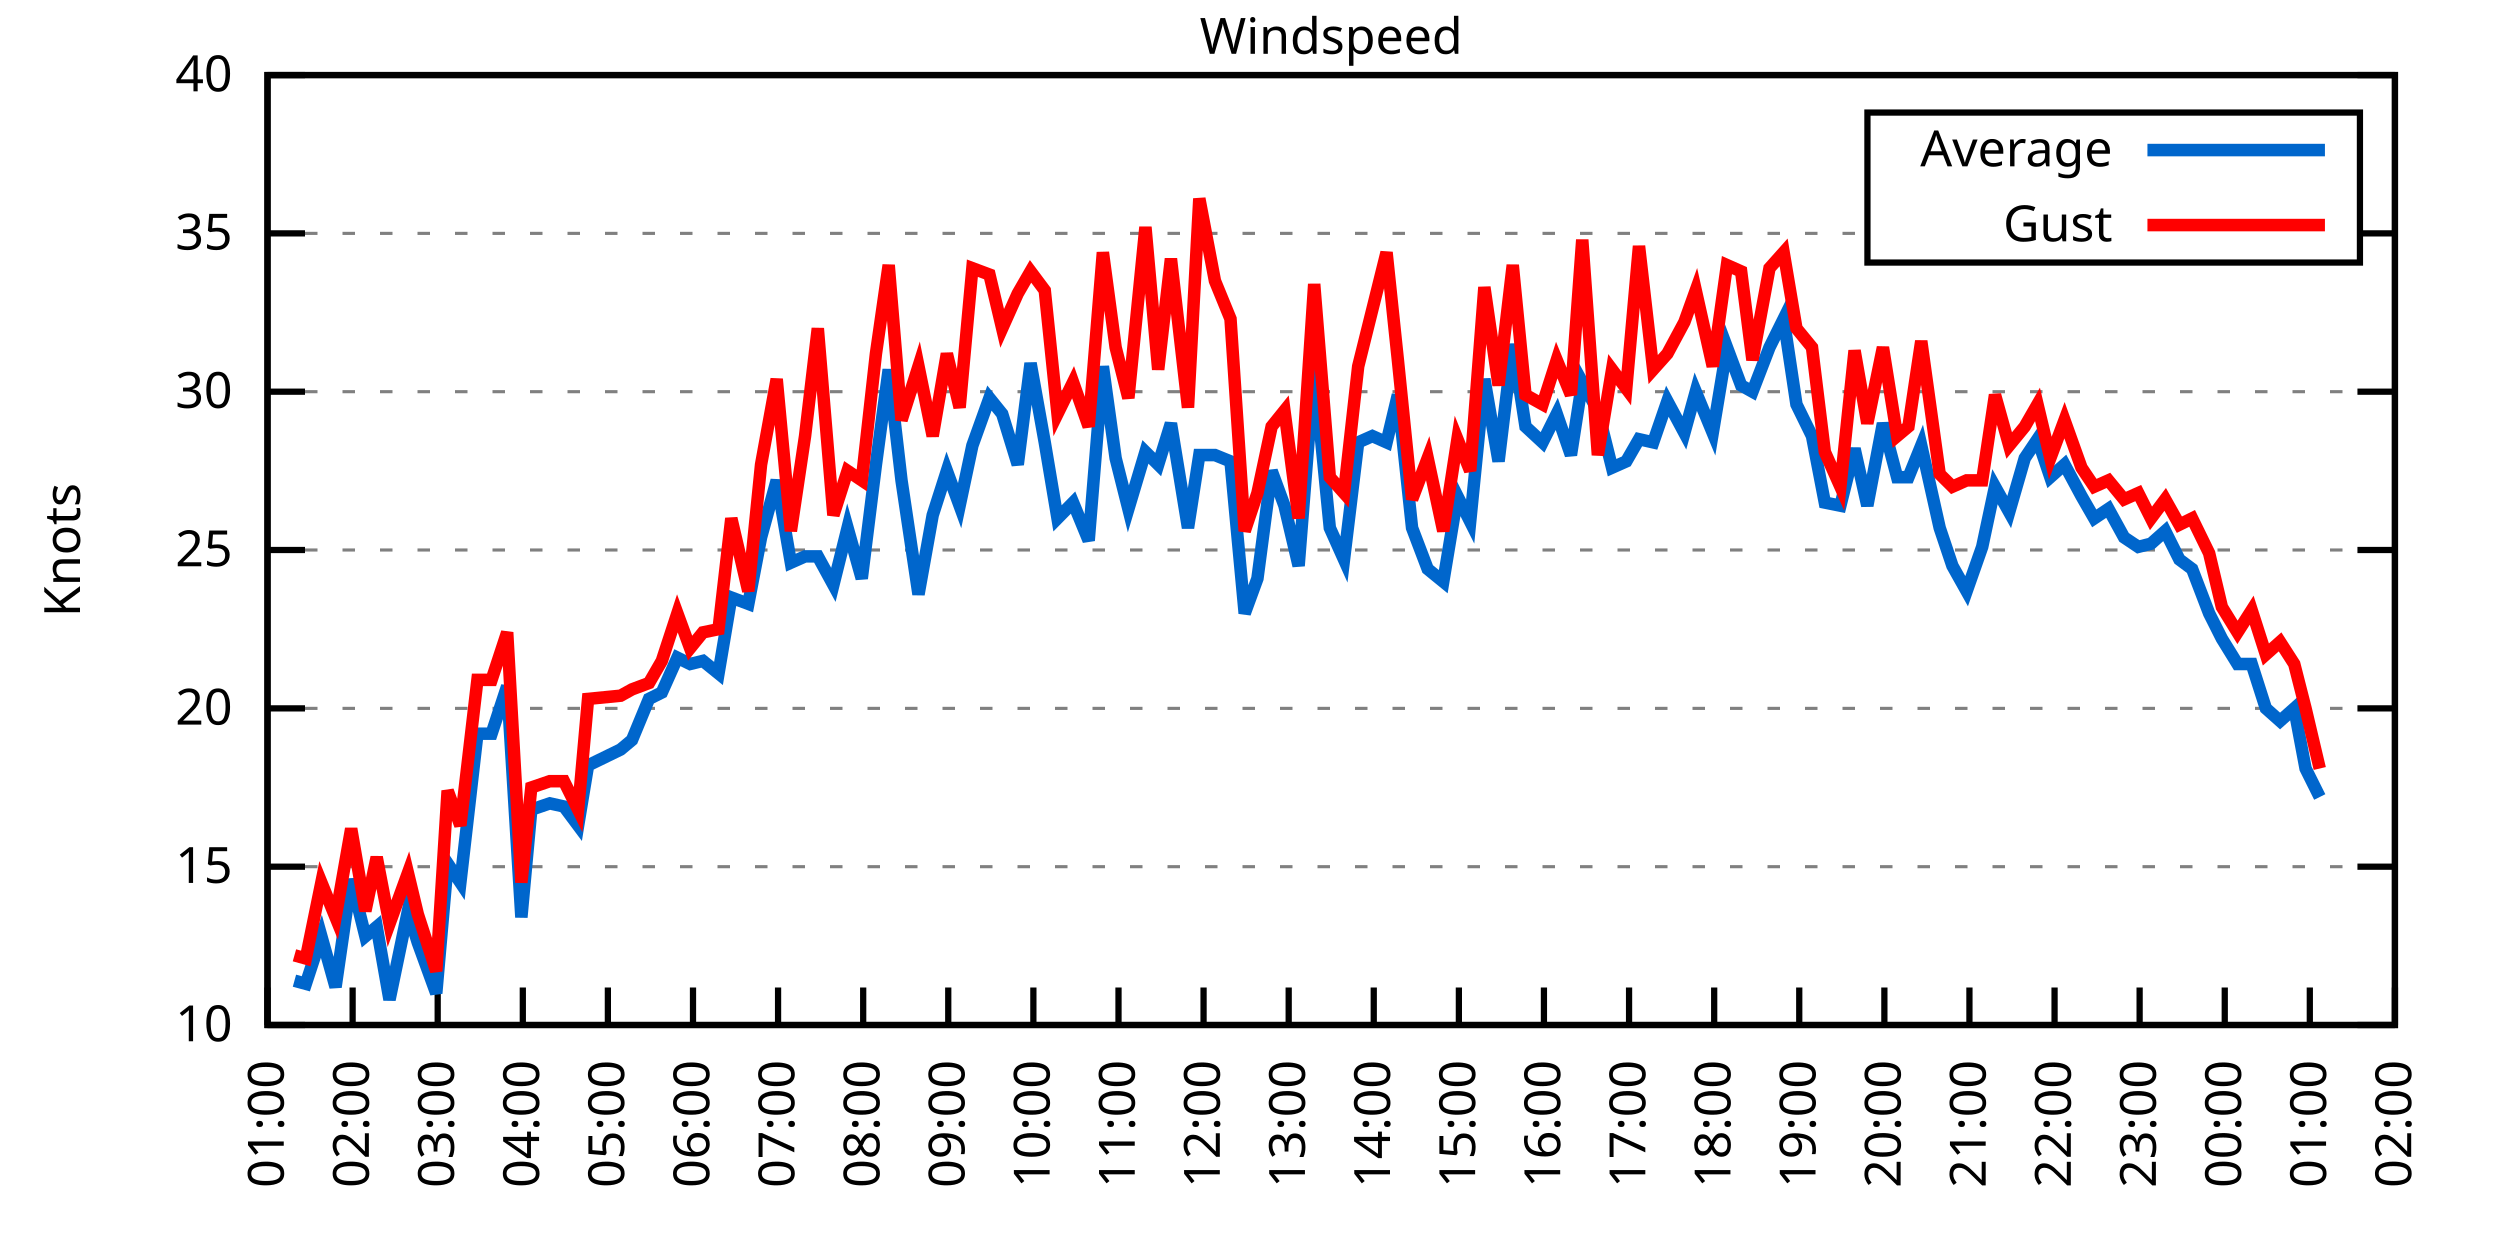
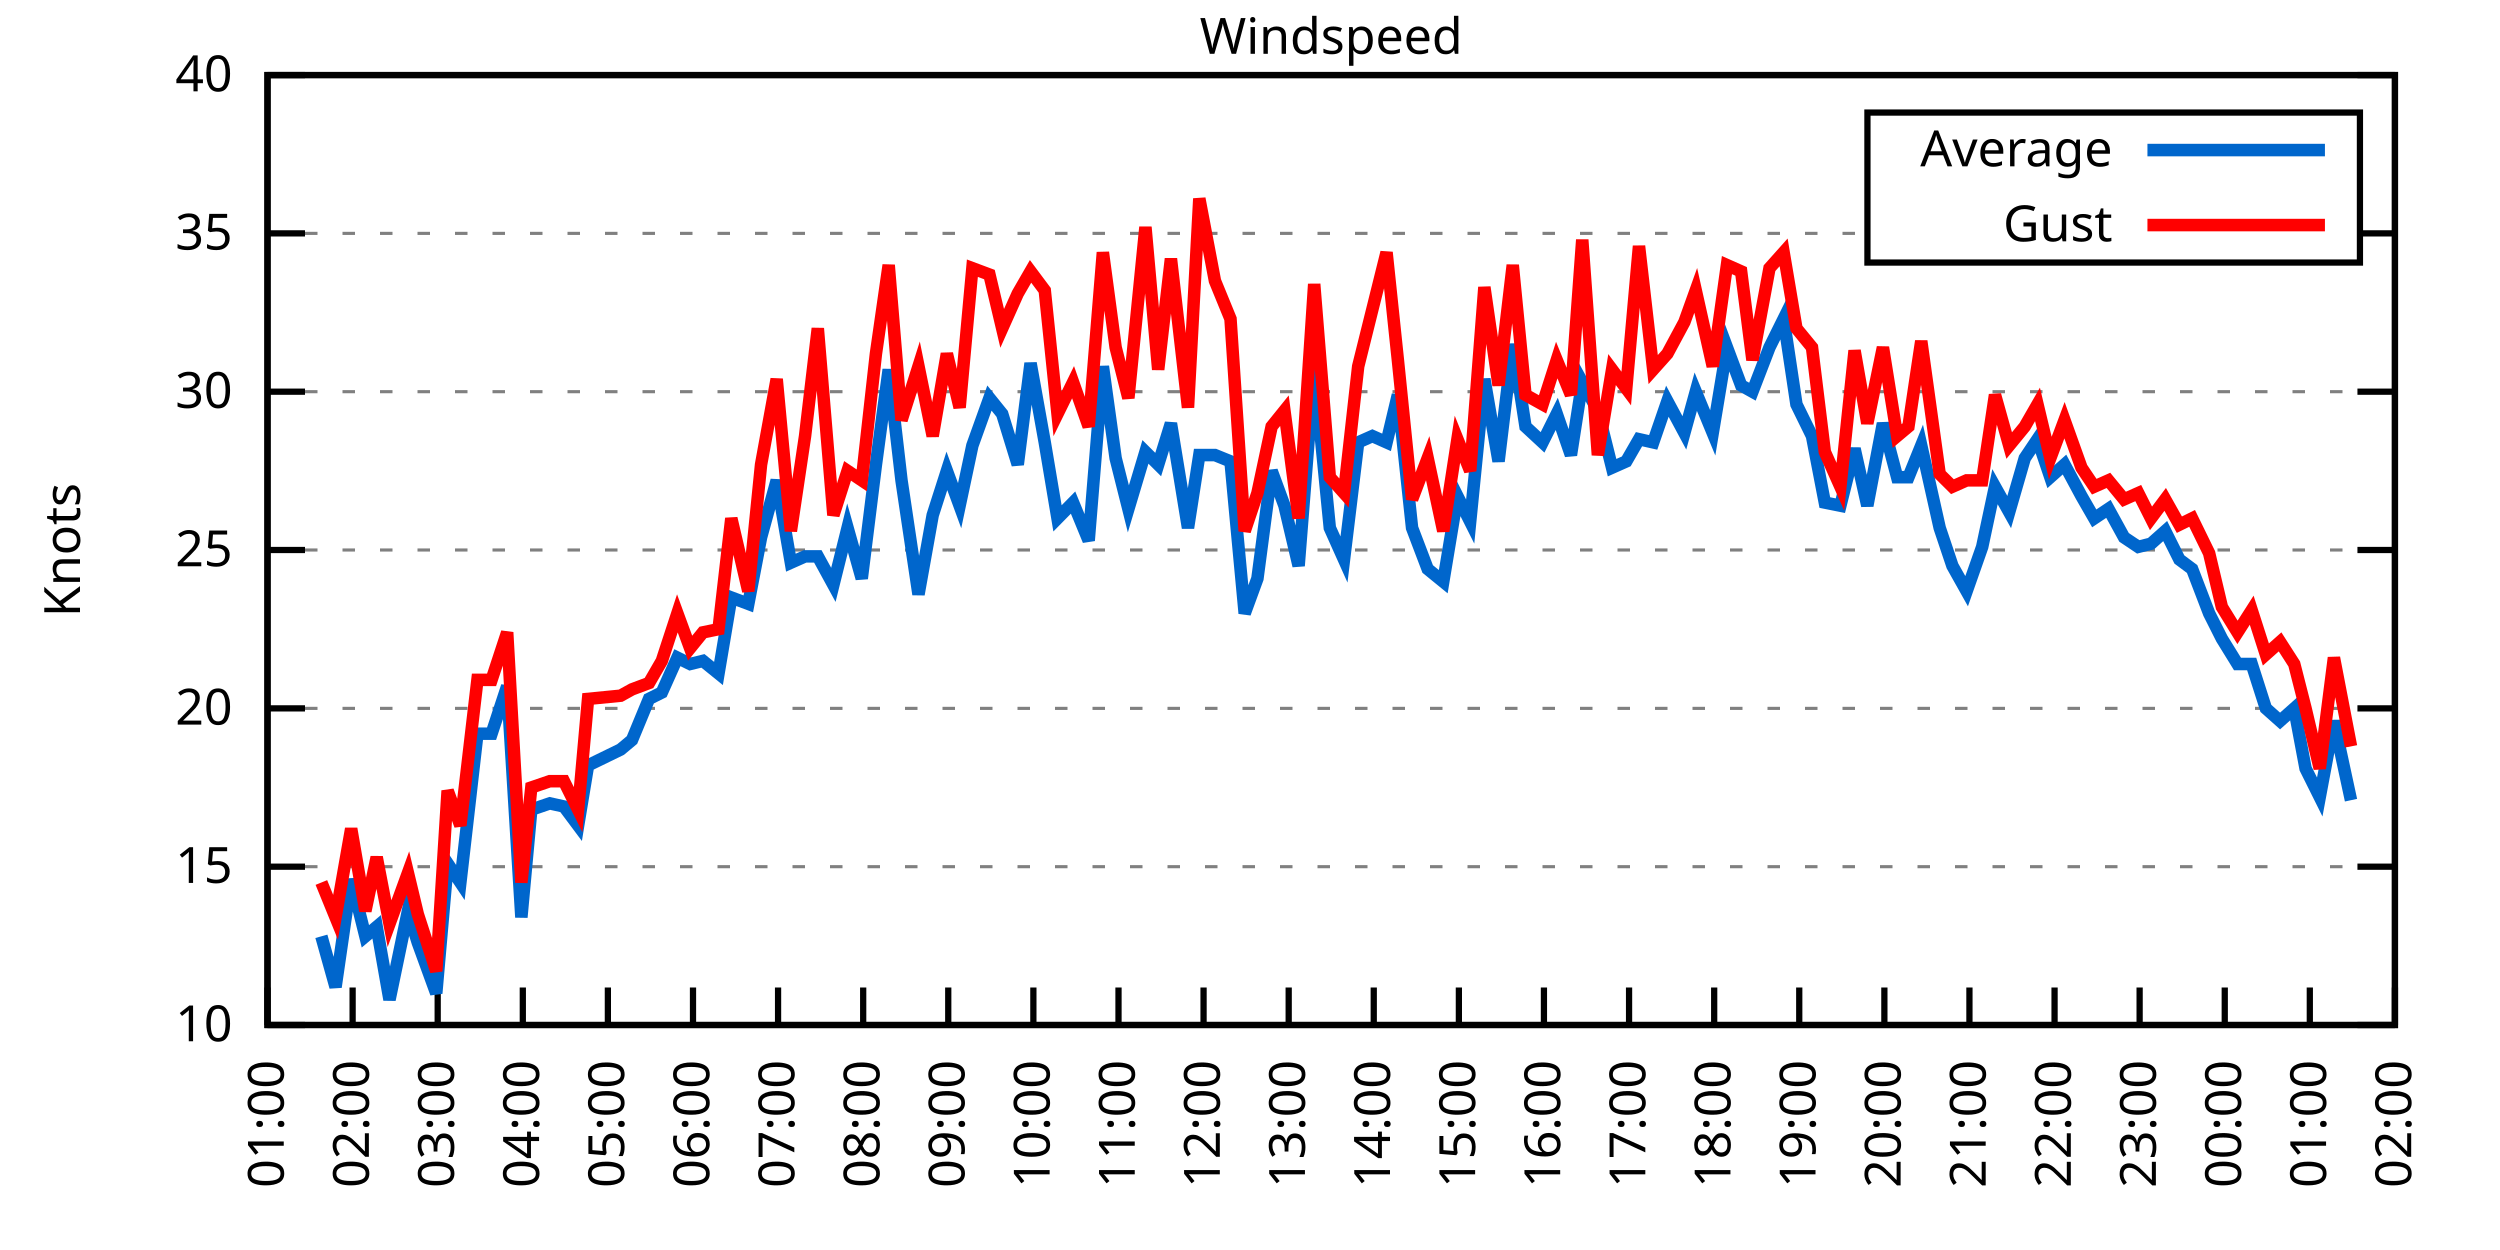
<svg xmlns="http://www.w3.org/2000/svg" xmlns:xlink="http://www.w3.org/1999/xlink" width="400" height="200" viewBox="0 0 400 200">
  <g id="gnuplot_canvas">
    <rect x="0" y="0" width="400" height="200" fill="none" />
    <defs>
      <circle id="gpDot" r="0.5" stroke-width="0.5" stroke="currentColor" />
      <path id="gpPt0" stroke-width="0.333" stroke="currentColor" d="M-1,0 h2 M0,-1 v2" />
      <path id="gpPt1" stroke-width="0.333" stroke="currentColor" d="M-1,-1 L1,1 M1,-1 L-1,1" />
      <path id="gpPt2" stroke-width="0.333" stroke="currentColor" d="M-1,0 L1,0 M0,-1 L0,1 M-1,-1 L1,1 M-1,1 L1,-1" />
      <rect id="gpPt3" stroke-width="0.333" stroke="currentColor" x="-1" y="-1" width="2" height="2" />
      <rect id="gpPt4" stroke-width="0.333" stroke="currentColor" fill="currentColor" x="-1" y="-1" width="2" height="2" />
      <circle id="gpPt5" stroke-width="0.333" stroke="currentColor" cx="0" cy="0" r="1" />
      <use xlink:href="#gpPt5" id="gpPt6" fill="currentColor" stroke="none" />
      <path id="gpPt7" stroke-width="0.333" stroke="currentColor" d="M0,-1.33 L-1.33,0.67 L1.33,0.67 z" />
      <use xlink:href="#gpPt7" id="gpPt8" fill="currentColor" stroke="none" />
      <use xlink:href="#gpPt7" id="gpPt9" stroke="currentColor" transform="rotate(180)" />
      <use xlink:href="#gpPt9" id="gpPt10" fill="currentColor" stroke="none" />
      <use xlink:href="#gpPt3" id="gpPt11" stroke="currentColor" transform="rotate(45)" />
      <use xlink:href="#gpPt11" id="gpPt12" fill="currentColor" stroke="none" />
      <path id="gpPt13" stroke-width="0.333" stroke="currentColor" d="M0,1.330 L1.265,0.411 L0.782,-1.067 L-0.782,-1.076 L-1.265,0.411 z" />
      <use xlink:href="#gpPt13" id="gpPt14" fill="currentColor" stroke="none" />
      <filter id="textbox" filterUnits="objectBoundingBox" x="0" y="0" height="1" width="1">
        <feFlood flood-color="white" flood-opacity="1" result="bgnd" />
        <feComposite in="SourceGraphic" in2="bgnd" operator="atop" />
      </filter>
      <filter id="greybox" filterUnits="objectBoundingBox" x="0" y="0" height="1" width="1">
        <feFlood flood-color="lightgrey" flood-opacity="1" result="grey" />
        <feComposite in="SourceGraphic" in2="grey" operator="atop" />
      </filter>
    </defs>
    <g fill="none" color="white" stroke="currentColor" stroke-width="1.00" stroke-linecap="butt" stroke-linejoin="miter">
</g>
    <g fill="none" color="black" stroke="currentColor" stroke-width="1.00" stroke-linecap="butt" stroke-linejoin="miter">
      <g stroke="none" shape-rendering="crispEdges">
        <polygon fill="rgb(255, 255, 255)" points="42.80,164.00 383.18,164.00 383.18,12.02 42.80,12.02 " />
      </g>
    </g>
    <g fill="none" color="black" stroke="currentColor" stroke-width="1.00" stroke-linecap="butt" stroke-linejoin="miter">
</g>
    <g fill="none" color="black" stroke="black" stroke-width="0.50" stroke-linecap="butt" stroke-linejoin="miter">
</g>
    <g fill="none" color="gray" stroke="currentColor" stroke-width="0.50" stroke-linecap="butt" stroke-linejoin="miter">
      <path stroke="gray" stroke-dasharray="2,4" class="gridline" d="M42.80,164.00 L383.19,164.00  " />
    </g>
    <g fill="none" color="gray" stroke="gray" stroke-width="1.00" stroke-linecap="butt" stroke-linejoin="miter">
</g>
    <g fill="none" color="black" stroke="currentColor" stroke-width="1.00" stroke-linecap="butt" stroke-linejoin="miter">
      <path stroke="black" d="M42.80,164.00 L48.80,164.00 M383.19,164.00 L377.19,164.00  " />
      <g transform="translate(37.20,166.60)" stroke="none" fill="black" font-family="Sans" font-size="8.00" text-anchor="end">
        <text>
          <tspan font-family="Sans"> 10</tspan>
        </text>
      </g>
    </g>
    <g fill="none" color="black" stroke="currentColor" stroke-width="1.00" stroke-linecap="butt" stroke-linejoin="miter">
</g>
    <g fill="none" color="black" stroke="black" stroke-width="0.50" stroke-linecap="butt" stroke-linejoin="miter">
</g>
    <g fill="none" color="gray" stroke="currentColor" stroke-width="0.50" stroke-linecap="butt" stroke-linejoin="miter">
      <path stroke="gray" stroke-dasharray="2,4" class="gridline" d="M42.80,138.67 L383.19,138.67  " />
    </g>
    <g fill="none" color="gray" stroke="gray" stroke-width="1.00" stroke-linecap="butt" stroke-linejoin="miter">
</g>
    <g fill="none" color="black" stroke="currentColor" stroke-width="1.00" stroke-linecap="butt" stroke-linejoin="miter">
      <path stroke="black" d="M42.80,138.67 L48.80,138.67 M383.19,138.67 L377.19,138.67  " />
      <g transform="translate(37.20,141.27)" stroke="none" fill="black" font-family="Sans" font-size="8.00" text-anchor="end">
        <text>
          <tspan font-family="Sans"> 15</tspan>
        </text>
      </g>
    </g>
    <g fill="none" color="black" stroke="currentColor" stroke-width="1.00" stroke-linecap="butt" stroke-linejoin="miter">
</g>
    <g fill="none" color="black" stroke="black" stroke-width="0.50" stroke-linecap="butt" stroke-linejoin="miter">
</g>
    <g fill="none" color="gray" stroke="currentColor" stroke-width="0.50" stroke-linecap="butt" stroke-linejoin="miter">
      <path stroke="gray" stroke-dasharray="2,4" class="gridline" d="M42.80,113.34 L383.19,113.34  " />
    </g>
    <g fill="none" color="gray" stroke="gray" stroke-width="1.00" stroke-linecap="butt" stroke-linejoin="miter">
</g>
    <g fill="none" color="black" stroke="currentColor" stroke-width="1.00" stroke-linecap="butt" stroke-linejoin="miter">
      <path stroke="black" d="M42.80,113.34 L48.80,113.34 M383.19,113.34 L377.19,113.34  " />
      <g transform="translate(37.20,115.94)" stroke="none" fill="black" font-family="Sans" font-size="8.00" text-anchor="end">
        <text>
          <tspan font-family="Sans"> 20</tspan>
        </text>
      </g>
    </g>
    <g fill="none" color="black" stroke="currentColor" stroke-width="1.00" stroke-linecap="butt" stroke-linejoin="miter">
</g>
    <g fill="none" color="black" stroke="black" stroke-width="0.50" stroke-linecap="butt" stroke-linejoin="miter">
</g>
    <g fill="none" color="gray" stroke="currentColor" stroke-width="0.50" stroke-linecap="butt" stroke-linejoin="miter">
      <path stroke="gray" stroke-dasharray="2,4" class="gridline" d="M42.80,88.00 L383.19,88.00  " />
    </g>
    <g fill="none" color="gray" stroke="gray" stroke-width="1.00" stroke-linecap="butt" stroke-linejoin="miter">
</g>
    <g fill="none" color="black" stroke="currentColor" stroke-width="1.00" stroke-linecap="butt" stroke-linejoin="miter">
      <path stroke="black" d="M42.80,88.00 L48.80,88.00 M383.19,88.00 L377.19,88.00  " />
      <g transform="translate(37.20,90.60)" stroke="none" fill="black" font-family="Sans" font-size="8.00" text-anchor="end">
        <text>
          <tspan font-family="Sans"> 25</tspan>
        </text>
      </g>
    </g>
    <g fill="none" color="black" stroke="currentColor" stroke-width="1.00" stroke-linecap="butt" stroke-linejoin="miter">
</g>
    <g fill="none" color="black" stroke="black" stroke-width="0.50" stroke-linecap="butt" stroke-linejoin="miter">
</g>
    <g fill="none" color="gray" stroke="currentColor" stroke-width="0.50" stroke-linecap="butt" stroke-linejoin="miter">
      <path stroke="gray" stroke-dasharray="2,4" class="gridline" d="M42.80,62.67 L383.19,62.67  " />
    </g>
    <g fill="none" color="gray" stroke="gray" stroke-width="1.00" stroke-linecap="butt" stroke-linejoin="miter">
</g>
    <g fill="none" color="black" stroke="currentColor" stroke-width="1.00" stroke-linecap="butt" stroke-linejoin="miter">
      <path stroke="black" d="M42.80,62.67 L48.80,62.67 M383.19,62.67 L377.19,62.67  " />
      <g transform="translate(37.20,65.27)" stroke="none" fill="black" font-family="Sans" font-size="8.00" text-anchor="end">
        <text>
          <tspan font-family="Sans"> 30</tspan>
        </text>
      </g>
    </g>
    <g fill="none" color="black" stroke="currentColor" stroke-width="1.00" stroke-linecap="butt" stroke-linejoin="miter">
</g>
    <g fill="none" color="black" stroke="black" stroke-width="0.50" stroke-linecap="butt" stroke-linejoin="miter">
</g>
    <g fill="none" color="gray" stroke="currentColor" stroke-width="0.50" stroke-linecap="butt" stroke-linejoin="miter">
      <path stroke="gray" stroke-dasharray="2,4" class="gridline" d="M42.80,37.34 L298.79,37.34 M377.59,37.34 L383.19,37.34  " />
    </g>
    <g fill="none" color="gray" stroke="gray" stroke-width="1.00" stroke-linecap="butt" stroke-linejoin="miter">
</g>
    <g fill="none" color="black" stroke="currentColor" stroke-width="1.00" stroke-linecap="butt" stroke-linejoin="miter">
      <path stroke="black" d="M42.80,37.34 L48.80,37.34 M383.19,37.34 L377.19,37.34  " />
      <g transform="translate(37.20,39.94)" stroke="none" fill="black" font-family="Sans" font-size="8.00" text-anchor="end">
        <text>
          <tspan font-family="Sans"> 35</tspan>
        </text>
      </g>
    </g>
    <g fill="none" color="black" stroke="currentColor" stroke-width="1.00" stroke-linecap="butt" stroke-linejoin="miter">
</g>
    <g fill="none" color="black" stroke="black" stroke-width="0.50" stroke-linecap="butt" stroke-linejoin="miter">
</g>
    <g fill="none" color="gray" stroke="currentColor" stroke-width="0.50" stroke-linecap="butt" stroke-linejoin="miter">
      <path stroke="gray" stroke-dasharray="2,4" class="gridline" d="M42.80,12.01 L383.19,12.01  " />
    </g>
    <g fill="none" color="gray" stroke="gray" stroke-width="1.00" stroke-linecap="butt" stroke-linejoin="miter">
</g>
    <g fill="none" color="black" stroke="currentColor" stroke-width="1.00" stroke-linecap="butt" stroke-linejoin="miter">
      <path stroke="black" d="M42.80,12.01 L48.80,12.01 M383.19,12.01 L377.19,12.01  " />
      <g transform="translate(37.20,14.61)" stroke="none" fill="black" font-family="Sans" font-size="8.00" text-anchor="end">
        <text>
          <tspan font-family="Sans"> 40</tspan>
        </text>
      </g>
    </g>
    <g fill="none" color="black" stroke="currentColor" stroke-width="1.00" stroke-linecap="butt" stroke-linejoin="miter">
      <path stroke="black" d="M42.80,164.00 L42.80,158.00  " />
      <g transform="translate(45.40,169.60) rotate(270.00)" stroke="none" fill="black" font-family="Sans" font-size="8.00" text-anchor="end">
        <text>
          <tspan font-family="Sans">01:00</tspan>
        </text>
      </g>
    </g>
    <g fill="none" color="black" stroke="currentColor" stroke-width="1.00" stroke-linecap="butt" stroke-linejoin="miter">
      <path stroke="black" d="M56.42,164.00 L56.42,158.00  " />
      <g transform="translate(59.02,169.60) rotate(270.00)" stroke="none" fill="black" font-family="Sans" font-size="8.00" text-anchor="end">
        <text>
          <tspan font-family="Sans">02:00</tspan>
        </text>
      </g>
    </g>
    <g fill="none" color="black" stroke="currentColor" stroke-width="1.00" stroke-linecap="butt" stroke-linejoin="miter">
      <path stroke="black" d="M70.03,164.00 L70.03,158.00  " />
      <g transform="translate(72.63,169.60) rotate(270.00)" stroke="none" fill="black" font-family="Sans" font-size="8.00" text-anchor="end">
        <text>
          <tspan font-family="Sans">03:00</tspan>
        </text>
      </g>
    </g>
    <g fill="none" color="black" stroke="currentColor" stroke-width="1.00" stroke-linecap="butt" stroke-linejoin="miter">
      <path stroke="black" d="M83.65,164.00 L83.65,158.00  " />
      <g transform="translate(86.25,169.60) rotate(270.00)" stroke="none" fill="black" font-family="Sans" font-size="8.00" text-anchor="end">
        <text>
          <tspan font-family="Sans">04:00</tspan>
        </text>
      </g>
    </g>
    <g fill="none" color="black" stroke="currentColor" stroke-width="1.00" stroke-linecap="butt" stroke-linejoin="miter">
      <path stroke="black" d="M97.26,164.00 L97.26,158.00  " />
      <g transform="translate(99.86,169.60) rotate(270.00)" stroke="none" fill="black" font-family="Sans" font-size="8.00" text-anchor="end">
        <text>
          <tspan font-family="Sans">05:00</tspan>
        </text>
      </g>
    </g>
    <g fill="none" color="black" stroke="currentColor" stroke-width="1.00" stroke-linecap="butt" stroke-linejoin="miter">
      <path stroke="black" d="M110.88,164.00 L110.88,158.00  " />
      <g transform="translate(113.48,169.60) rotate(270.00)" stroke="none" fill="black" font-family="Sans" font-size="8.00" text-anchor="end">
        <text>
          <tspan font-family="Sans">06:00</tspan>
        </text>
      </g>
    </g>
    <g fill="none" color="black" stroke="currentColor" stroke-width="1.00" stroke-linecap="butt" stroke-linejoin="miter">
      <path stroke="black" d="M124.49,164.00 L124.49,158.00  " />
      <g transform="translate(127.09,169.60) rotate(270.00)" stroke="none" fill="black" font-family="Sans" font-size="8.00" text-anchor="end">
        <text>
          <tspan font-family="Sans">07:00</tspan>
        </text>
      </g>
    </g>
    <g fill="none" color="black" stroke="currentColor" stroke-width="1.00" stroke-linecap="butt" stroke-linejoin="miter">
      <path stroke="black" d="M138.11,164.00 L138.11,158.00  " />
      <g transform="translate(140.71,169.60) rotate(270.00)" stroke="none" fill="black" font-family="Sans" font-size="8.00" text-anchor="end">
        <text>
          <tspan font-family="Sans">08:00</tspan>
        </text>
      </g>
    </g>
    <g fill="none" color="black" stroke="currentColor" stroke-width="1.00" stroke-linecap="butt" stroke-linejoin="miter">
      <path stroke="black" d="M151.72,164.00 L151.72,158.00  " />
      <g transform="translate(154.32,169.60) rotate(270.00)" stroke="none" fill="black" font-family="Sans" font-size="8.00" text-anchor="end">
        <text>
          <tspan font-family="Sans">09:00</tspan>
        </text>
      </g>
    </g>
    <g fill="none" color="black" stroke="currentColor" stroke-width="1.00" stroke-linecap="butt" stroke-linejoin="miter">
      <path stroke="black" d="M165.34,164.00 L165.34,158.00  " />
      <g transform="translate(167.94,169.60) rotate(270.00)" stroke="none" fill="black" font-family="Sans" font-size="8.00" text-anchor="end">
        <text>
          <tspan font-family="Sans">10:00</tspan>
        </text>
      </g>
    </g>
    <g fill="none" color="black" stroke="currentColor" stroke-width="1.00" stroke-linecap="butt" stroke-linejoin="miter">
      <path stroke="black" d="M178.96,164.00 L178.96,158.00  " />
      <g transform="translate(181.56,169.60) rotate(270.00)" stroke="none" fill="black" font-family="Sans" font-size="8.00" text-anchor="end">
        <text>
          <tspan font-family="Sans">11:00</tspan>
        </text>
      </g>
    </g>
    <g fill="none" color="black" stroke="currentColor" stroke-width="1.00" stroke-linecap="butt" stroke-linejoin="miter">
      <path stroke="black" d="M192.57,164.00 L192.57,158.00  " />
      <g transform="translate(195.17,169.60) rotate(270.00)" stroke="none" fill="black" font-family="Sans" font-size="8.00" text-anchor="end">
        <text>
          <tspan font-family="Sans">12:00</tspan>
        </text>
      </g>
    </g>
    <g fill="none" color="black" stroke="currentColor" stroke-width="1.00" stroke-linecap="butt" stroke-linejoin="miter">
      <path stroke="black" d="M206.19,164.00 L206.19,158.00  " />
      <g transform="translate(208.79,169.60) rotate(270.00)" stroke="none" fill="black" font-family="Sans" font-size="8.00" text-anchor="end">
        <text>
          <tspan font-family="Sans">13:00</tspan>
        </text>
      </g>
    </g>
    <g fill="none" color="black" stroke="currentColor" stroke-width="1.00" stroke-linecap="butt" stroke-linejoin="miter">
      <path stroke="black" d="M219.80,164.00 L219.80,158.00  " />
      <g transform="translate(222.40,169.60) rotate(270.00)" stroke="none" fill="black" font-family="Sans" font-size="8.00" text-anchor="end">
        <text>
          <tspan font-family="Sans">14:00</tspan>
        </text>
      </g>
    </g>
    <g fill="none" color="black" stroke="currentColor" stroke-width="1.00" stroke-linecap="butt" stroke-linejoin="miter">
      <path stroke="black" d="M233.42,164.00 L233.42,158.00  " />
      <g transform="translate(236.02,169.60) rotate(270.00)" stroke="none" fill="black" font-family="Sans" font-size="8.00" text-anchor="end">
        <text>
          <tspan font-family="Sans">15:00</tspan>
        </text>
      </g>
    </g>
    <g fill="none" color="black" stroke="currentColor" stroke-width="1.00" stroke-linecap="butt" stroke-linejoin="miter">
      <path stroke="black" d="M247.03,164.00 L247.03,158.00  " />
      <g transform="translate(249.63,169.60) rotate(270.00)" stroke="none" fill="black" font-family="Sans" font-size="8.00" text-anchor="end">
        <text>
          <tspan font-family="Sans">16:00</tspan>
        </text>
      </g>
    </g>
    <g fill="none" color="black" stroke="currentColor" stroke-width="1.00" stroke-linecap="butt" stroke-linejoin="miter">
      <path stroke="black" d="M260.65,164.00 L260.65,158.00  " />
      <g transform="translate(263.25,169.60) rotate(270.00)" stroke="none" fill="black" font-family="Sans" font-size="8.00" text-anchor="end">
        <text>
          <tspan font-family="Sans">17:00</tspan>
        </text>
      </g>
    </g>
    <g fill="none" color="black" stroke="currentColor" stroke-width="1.00" stroke-linecap="butt" stroke-linejoin="miter">
      <path stroke="black" d="M274.27,164.00 L274.27,158.00  " />
      <g transform="translate(276.87,169.60) rotate(270.00)" stroke="none" fill="black" font-family="Sans" font-size="8.00" text-anchor="end">
        <text>
          <tspan font-family="Sans">18:00</tspan>
        </text>
      </g>
    </g>
    <g fill="none" color="black" stroke="currentColor" stroke-width="1.00" stroke-linecap="butt" stroke-linejoin="miter">
      <path stroke="black" d="M287.88,164.00 L287.88,158.00  " />
      <g transform="translate(290.48,169.60) rotate(270.00)" stroke="none" fill="black" font-family="Sans" font-size="8.00" text-anchor="end">
        <text>
          <tspan font-family="Sans">19:00</tspan>
        </text>
      </g>
    </g>
    <g fill="none" color="black" stroke="currentColor" stroke-width="1.00" stroke-linecap="butt" stroke-linejoin="miter">
      <path stroke="black" d="M301.50,164.00 L301.50,158.00  " />
      <g transform="translate(304.10,169.60) rotate(270.00)" stroke="none" fill="black" font-family="Sans" font-size="8.00" text-anchor="end">
        <text>
          <tspan font-family="Sans">20:00</tspan>
        </text>
      </g>
    </g>
    <g fill="none" color="black" stroke="currentColor" stroke-width="1.00" stroke-linecap="butt" stroke-linejoin="miter">
      <path stroke="black" d="M315.11,164.00 L315.11,158.00  " />
      <g transform="translate(317.71,169.60) rotate(270.00)" stroke="none" fill="black" font-family="Sans" font-size="8.00" text-anchor="end">
        <text>
          <tspan font-family="Sans">21:00</tspan>
        </text>
      </g>
    </g>
    <g fill="none" color="black" stroke="currentColor" stroke-width="1.00" stroke-linecap="butt" stroke-linejoin="miter">
      <path stroke="black" d="M328.73,164.00 L328.73,158.00  " />
      <g transform="translate(331.33,169.60) rotate(270.00)" stroke="none" fill="black" font-family="Sans" font-size="8.00" text-anchor="end">
        <text>
          <tspan font-family="Sans">22:00</tspan>
        </text>
      </g>
    </g>
    <g fill="none" color="black" stroke="currentColor" stroke-width="1.00" stroke-linecap="butt" stroke-linejoin="miter">
      <path stroke="black" d="M342.34,164.00 L342.34,158.00  " />
      <g transform="translate(344.94,169.60) rotate(270.00)" stroke="none" fill="black" font-family="Sans" font-size="8.00" text-anchor="end">
        <text>
          <tspan font-family="Sans">23:00</tspan>
        </text>
      </g>
    </g>
    <g fill="none" color="black" stroke="currentColor" stroke-width="1.00" stroke-linecap="butt" stroke-linejoin="miter">
      <path stroke="black" d="M355.96,164.00 L355.96,158.00  " />
      <g transform="translate(358.56,169.60) rotate(270.00)" stroke="none" fill="black" font-family="Sans" font-size="8.00" text-anchor="end">
        <text>
          <tspan font-family="Sans">00:00</tspan>
        </text>
      </g>
    </g>
    <g fill="none" color="black" stroke="currentColor" stroke-width="1.00" stroke-linecap="butt" stroke-linejoin="miter">
      <path stroke="black" d="M369.57,164.00 L369.57,158.00  " />
      <g transform="translate(372.17,169.60) rotate(270.00)" stroke="none" fill="black" font-family="Sans" font-size="8.00" text-anchor="end">
        <text>
          <tspan font-family="Sans">01:00</tspan>
        </text>
      </g>
    </g>
    <g fill="none" color="black" stroke="currentColor" stroke-width="1.00" stroke-linecap="butt" stroke-linejoin="miter">
      <path stroke="black" d="M383.19,164.00 L383.19,158.00  " />
      <g transform="translate(385.79,169.60) rotate(270.00)" stroke="none" fill="black" font-family="Sans" font-size="8.00" text-anchor="end">
        <text>
          <tspan font-family="Sans">02:00</tspan>
        </text>
      </g>
    </g>
    <g fill="none" color="black" stroke="currentColor" stroke-width="1.00" stroke-linecap="butt" stroke-linejoin="miter">
</g>
    <g fill="none" color="black" stroke="currentColor" stroke-width="1.00" stroke-linecap="butt" stroke-linejoin="miter">
      <path stroke="black" d="M42.80,12.01 L42.80,164.00 L383.19,164.00 L383.19,12.01 L42.80,12.01 Z  " />
    </g>
    <g fill="none" color="black" stroke="currentColor" stroke-width="1.00" stroke-linecap="butt" stroke-linejoin="miter">
</g>
    <g fill="none" color="black" stroke="currentColor" stroke-width="1.00" stroke-linecap="butt" stroke-linejoin="miter">
      <path stroke="black" d="M298.79,42.01 L298.79,18.01 L377.59,18.01 L377.59,42.01 L298.79,42.01 Z  " />
    </g>
    <g id="Windspeed_plot_1">
      <g fill="none" color="white" stroke="black" stroke-width="2.00" stroke-linecap="butt" stroke-linejoin="miter">
</g>
      <g fill="none" color="black" stroke="currentColor" stroke-width="2.00" stroke-linecap="butt" stroke-linejoin="miter">
        <g transform="translate(337.99,26.61)" stroke="none" fill="black" font-family="Sans" font-size="8.00" text-anchor="end">
          <text>
            <tspan font-family="Sans">Average</tspan>
          </text>
        </g>
      </g>
      <g fill="none" color="black" stroke="currentColor" stroke-width="2.00" stroke-linecap="butt" stroke-linejoin="miter">
-         <path stroke="rgb(  0, 102, 204)" d="M343.59,24.01 L371.99,24.01 M47.11,156.91 L48.93,157.41 L51.42,149.81 L53.69,157.92 L56.19,140.69 L58.46,149.81   L60.27,148.29 L62.32,159.95 L65.27,145.76 L66.85,150.83 L69.80,158.93 L71.62,138.16 L73.66,141.20 L76.39,117.39   L78.65,117.39 L81.15,109.79 L83.42,146.77 L85.01,129.55 L87.96,128.54 L90.23,129.04 L92.50,132.08 L94.09,122.46   L99.30,119.92 L101.12,118.40 L103.84,111.82 L105.89,110.80 L108.38,105.23 L110.42,106.24 L112.47,105.74 L114.96,107.76   L117.01,95.60 L119.73,96.62 L121.77,85.98 L124.27,76.86 L126.54,90.03 L128.81,89.02 L130.85,89.02 L133.34,93.58   L135.61,84.46 L137.88,92.56 L140.15,74.33 L142.19,59.13 L144.24,76.86 L146.96,95.10 L149.23,82.43 L151.50,75.34   L153.54,80.91 L155.58,71.29 L158.31,63.69 L160.35,66.22 L162.84,74.33 L164.89,58.11 L167.16,70.78 L169.20,82.94   L171.69,80.41 L174.19,86.49 L176.46,58.62 L178.50,73.31 L180.54,81.42 L183.27,72.30 L185.31,74.33 L187.35,67.74   L190.08,84.46 L191.89,72.81 L194.39,72.81 L196.88,73.82 L199.15,98.14 L201.19,92.56 L203.46,75.34 L205.51,80.91   L207.78,90.54 L210.27,59.13 L212.77,84.46 L215.04,89.52 L217.31,70.78 L219.58,69.77 L221.85,70.78 L223.66,63.18   L225.93,84.46 L228.43,91.04 L230.92,93.07 L233.19,79.39 L235.23,83.45 L237.50,60.65 L239.77,73.82 L242.04,55.07   L244.08,68.25 L246.81,70.78 L249.08,66.22 L251.35,72.81 L253.16,61.15 L255.66,65.71 L257.93,74.83 L260.20,73.82   L262.24,70.27 L264.51,70.78 L266.78,64.19 L269.50,69.26 L271.32,62.67 L274.04,69.26 L276.31,55.58 L278.58,61.66   L280.39,62.67 L283.12,55.58 L285.38,51.02 L287.43,64.70 L289.92,69.77 L291.97,80.41 L294.46,80.91 L296.73,71.79   L298.77,80.91 L301.27,67.74 L303.54,76.35 L305.35,76.35 L307.40,71.29 L310.35,84.46 L312.39,90.54 L314.66,94.59   L317.15,87.50 L319.20,77.87 L321.47,81.93 L323.96,73.31 L326.00,70.27 L328.05,76.35 L330.32,74.33 L333.04,79.39   L335.08,82.94 L337.35,81.42 L339.85,85.98 L342.12,87.50 L344.16,86.99 L346.43,84.97 L348.70,89.52 L350.74,91.04   L353.46,98.14 L355.50,102.19 L358.00,106.24 L360.27,106.24 L362.54,113.34 L364.81,115.36 L367.08,113.34 L368.89,122.96   L371.16,127.52  " />
+         <path stroke="rgb(  0, 102, 204)" d="M343.59,24.01 L371.99,24.01 M51.42,149.81 L53.69,157.92 L56.19,140.69 L58.46,149.81 L60.27,148.29 L62.32,159.95   L65.27,145.76 L66.85,150.83 L69.80,158.93 L71.62,138.16 L73.66,141.20 L76.39,117.39 L78.65,117.39 L81.15,109.79   L83.42,146.77 L85.01,129.55 L87.96,128.54 L90.23,129.04 L92.50,132.08 L94.09,122.46 L99.30,119.92 L101.12,118.40   L103.84,111.82 L105.89,110.80 L108.38,105.23 L110.42,106.24 L112.47,105.74 L114.96,107.76 L117.01,95.60 L119.73,96.62   L121.77,85.98 L124.27,76.86 L126.54,90.03 L128.81,89.02 L130.85,89.02 L133.34,93.58 L135.61,84.46 L137.88,92.56   L140.15,74.33 L142.19,59.13 L144.24,76.86 L146.96,95.10 L149.23,82.43 L151.50,75.34 L153.54,80.91 L155.58,71.29   L158.31,63.69 L160.35,66.22 L162.84,74.33 L164.89,58.11 L167.16,70.78 L169.20,82.94 L171.69,80.41 L174.19,86.49   L176.46,58.62 L178.50,73.31 L180.54,81.42 L183.27,72.30 L185.31,74.33 L187.35,67.74 L190.08,84.46 L191.89,72.81   L194.39,72.81 L196.88,73.82 L199.15,98.14 L201.19,92.56 L203.46,75.34 L205.51,80.91 L207.78,90.54 L210.27,59.13   L212.77,84.46 L215.04,89.52 L217.31,70.78 L219.58,69.77 L221.85,70.78 L223.66,63.18 L225.93,84.46 L228.43,91.04   L230.92,93.07 L233.19,79.39 L235.23,83.45 L237.50,60.65 L239.77,73.82 L242.04,55.07 L244.08,68.25 L246.81,70.78   L249.08,66.22 L251.35,72.81 L253.16,61.15 L255.66,65.71 L257.93,74.83 L260.20,73.82 L262.24,70.27 L264.51,70.78   L266.78,64.19 L269.50,69.26 L271.32,62.67 L274.04,69.26 L276.31,55.58 L278.58,61.66 L280.39,62.67 L283.12,55.58   L285.38,51.02 L287.43,64.70 L289.92,69.77 L291.97,80.41 L294.46,80.91 L296.73,71.79 L298.77,80.91 L301.27,67.74   L303.54,76.35 L305.35,76.35 L307.40,71.29 L310.35,84.46 L312.39,90.54 L314.66,94.59 L317.15,87.50 L319.20,77.87   L321.47,81.93 L323.96,73.31 L326.00,70.27 L328.05,76.35 L330.32,74.33 L333.04,79.39 L335.08,82.94 L337.35,81.42   L339.85,85.98 L342.12,87.50 L344.16,86.99 L346.43,84.97 L348.70,89.52 L350.74,91.04 L353.46,98.14 L355.50,102.19   L358.00,106.24 L360.27,106.24 L362.54,113.34 L364.81,115.36 L367.08,113.34 L368.89,122.96 L371.16,127.52 L373.43,115.36   L376.16,128.03  " />
      </g>
    </g>
    <g id="Windspeed_plot_2">
      <g fill="none" color="black" stroke="currentColor" stroke-width="2.00" stroke-linecap="butt" stroke-linejoin="miter">
        <g transform="translate(337.99,38.61)" stroke="none" fill="black" font-family="Sans" font-size="8.00" text-anchor="end">
          <text>
            <tspan font-family="Sans">Gust</tspan>
          </text>
        </g>
      </g>
      <g fill="none" color="black" stroke="currentColor" stroke-width="2.00" stroke-linecap="butt" stroke-linejoin="miter">
-         <path stroke="rgb(255,   0,   0)" d="M343.59,36.01 L371.99,36.01 M47.11,152.85 L48.93,153.36 L51.42,141.20 L53.69,146.77 L56.19,132.59 L58.46,145.76   L60.27,137.15 L62.32,147.79 L65.27,139.68 L66.85,146.27 L69.80,155.39 L71.62,126.51 L73.66,132.08 L76.39,108.78   L78.65,108.78 L81.15,101.18 L83.42,141.20 L85.01,126.00 L87.96,124.99 L90.23,124.99 L92.50,129.55 L94.09,111.82   L99.30,111.31 L101.12,110.30 L103.84,109.28 L105.89,105.74 L108.38,98.14 L110.42,103.71 L112.47,101.18 L114.96,100.67   L117.01,82.94 L119.73,94.59 L121.77,74.33 L124.27,60.65 L126.54,84.97 L128.81,69.77 L130.85,52.54 L133.34,82.43   L135.61,75.34 L137.88,76.86 L140.15,56.59 L142.19,42.41 L144.24,67.23 L146.96,58.62 L149.23,69.77 L151.50,56.59   L153.54,65.21 L155.58,42.91 L158.31,43.93 L160.35,52.54 L162.84,46.97 L164.89,43.42 L167.16,46.46 L169.20,66.22   L171.69,61.15 L174.19,68.25 L176.46,40.38 L178.50,55.58 L180.54,63.69 L183.27,36.33 L185.31,59.13 L187.35,41.39   L190.08,65.21 L191.89,31.77 L194.39,44.94 L196.88,51.02 L199.15,84.97 L201.19,78.89 L203.46,68.25 L205.51,65.71   L207.78,82.94 L210.27,45.45 L212.77,76.35 L215.04,78.89 L217.31,58.62 L219.58,49.50 L221.85,40.38 L223.66,57.61   L225.93,79.90 L228.43,73.31 L230.92,84.97 L233.19,70.27 L235.23,75.34 L237.50,45.95 L239.77,61.66 L242.04,42.41   L244.08,63.18 L246.81,64.70 L249.08,57.61 L251.35,63.18 L253.16,38.35 L255.66,72.81 L257.93,59.13 L260.20,62.17   L262.24,39.37 L264.51,59.13 L266.78,56.59 L269.50,51.53 L271.32,46.46 L274.04,58.62 L276.31,42.41 L278.58,43.42   L280.39,57.61 L283.12,42.91 L285.38,40.38 L287.43,52.54 L289.92,55.58 L291.97,72.30 L294.46,77.87 L296.73,56.09   L298.77,67.74 L301.27,55.58 L303.54,69.77 L305.35,68.25 L307.40,54.57 L310.35,75.85 L312.39,77.87 L314.66,76.86   L317.15,76.86 L319.20,63.18 L321.47,71.29 L323.96,68.25 L326.00,64.70 L328.05,73.31 L330.32,67.23 L333.04,74.83   L335.08,77.87 L337.35,76.86 L339.85,79.90 L342.12,78.89 L344.16,82.94 L346.43,79.90 L348.70,83.95 L350.74,82.94   L353.46,88.51 L355.50,97.12 L358.00,101.18 L360.27,97.63 L362.54,104.72 L364.81,102.70 L367.08,106.24 L368.89,113.34   L371.16,122.96  " />
+         <path stroke="rgb(255,   0,   0)" d="M343.59,36.01 L371.99,36.01 M51.42,141.20 L53.69,146.77 L56.19,132.59 L58.46,145.76 L60.27,137.15 L62.32,147.79   L65.27,139.68 L66.85,146.27 L69.80,155.39 L71.62,126.51 L73.66,132.08 L76.39,108.78 L78.65,108.78 L81.15,101.18   L83.42,141.20 L85.01,126.00 L87.96,124.99 L90.23,124.99 L92.50,129.55 L94.09,111.82 L99.30,111.31 L101.12,110.30   L103.84,109.28 L105.89,105.74 L108.38,98.14 L110.42,103.71 L112.47,101.18 L114.96,100.67 L117.01,82.94 L119.73,94.59   L121.77,74.33 L124.27,60.65 L126.54,84.97 L128.81,69.77 L130.85,52.54 L133.34,82.43 L135.61,75.34 L137.88,76.86   L140.15,56.59 L142.19,42.41 L144.24,67.23 L146.96,58.62 L149.23,69.77 L151.50,56.59 L153.54,65.21 L155.58,42.91   L158.31,43.93 L160.35,52.54 L162.84,46.97 L164.89,43.42 L167.16,46.46 L169.20,66.22 L171.69,61.15 L174.19,68.25   L176.46,40.38 L178.50,55.58 L180.54,63.69 L183.27,36.33 L185.31,59.13 L187.35,41.39 L190.08,65.21 L191.89,31.77   L194.39,44.94 L196.88,51.02 L199.15,84.97 L201.19,78.89 L203.46,68.25 L205.51,65.71 L207.78,82.94 L210.27,45.45   L212.77,76.35 L215.04,78.89 L217.31,58.62 L219.58,49.50 L221.85,40.38 L223.66,57.61 L225.93,79.90 L228.43,73.31   L230.92,84.97 L233.19,70.27 L235.23,75.34 L237.50,45.95 L239.77,61.66 L242.04,42.41 L244.08,63.18 L246.81,64.70   L249.08,57.61 L251.35,63.18 L253.16,38.35 L255.66,72.81 L257.93,59.13 L260.20,62.17 L262.24,39.37 L264.51,59.13   L266.78,56.59 L269.50,51.53 L271.32,46.46 L274.04,58.62 L276.31,42.41 L278.58,43.42 L280.39,57.61 L283.12,42.91   L285.38,40.38 L287.43,52.54 L289.92,55.58 L291.97,72.30 L294.46,77.87 L296.73,56.09 L298.77,67.74 L301.27,55.58   L303.54,69.77 L305.35,68.25 L307.40,54.57 L310.35,75.85 L312.39,77.87 L314.66,76.86 L317.15,76.86 L319.20,63.18   L321.47,71.29 L323.96,68.25 L326.00,64.70 L328.05,73.31 L330.32,67.23 L333.04,74.83 L335.08,77.87 L337.35,76.86   L339.85,79.90 L342.12,78.89 L344.16,82.94 L346.43,79.90 L348.70,83.95 L350.74,82.94 L353.46,88.51 L355.50,97.12   L358.00,101.18 L360.27,97.63 L362.54,104.72 L364.81,102.70 L367.08,106.24 L368.89,113.34 L371.16,122.96 L373.43,105.23   L376.16,119.42  " />
      </g>
    </g>
    <g fill="none" color="black" stroke="currentColor" stroke-width="2.00" stroke-linecap="butt" stroke-linejoin="miter">
</g>
    <g fill="none" color="black" stroke="black" stroke-width="1.00" stroke-linecap="butt" stroke-linejoin="miter">
</g>
    <g fill="none" color="black" stroke="currentColor" stroke-width="1.00" stroke-linecap="butt" stroke-linejoin="miter">
      <path stroke="black" d="M42.80,12.01 L42.80,164.00 L383.19,164.00 L383.19,12.01 L42.80,12.01 Z  " />
      <g transform="translate(12.80,88.01) rotate(270.00)" stroke="none" fill="black" font-family="Sans" font-size="8.00" text-anchor="middle">
        <text>
          <tspan font-family="Sans">Knots</tspan>
        </text>
      </g>
    </g>
    <g fill="none" color="black" stroke="currentColor" stroke-width="1.00" stroke-linecap="butt" stroke-linejoin="miter">
</g>
    <g fill="none" color="black" stroke="currentColor" stroke-width="1.00" stroke-linecap="butt" stroke-linejoin="miter">
      <g transform="translate(212.99,8.61)" stroke="none" fill="black" font-family="Sans" font-size="8.00" text-anchor="middle">
        <text>
          <tspan font-family="Sans">Windspeed</tspan>
        </text>
      </g>
    </g>
    <g fill="none" color="black" stroke="currentColor" stroke-width="1.00" stroke-linecap="butt" stroke-linejoin="miter">
</g>
  </g>
</svg>
